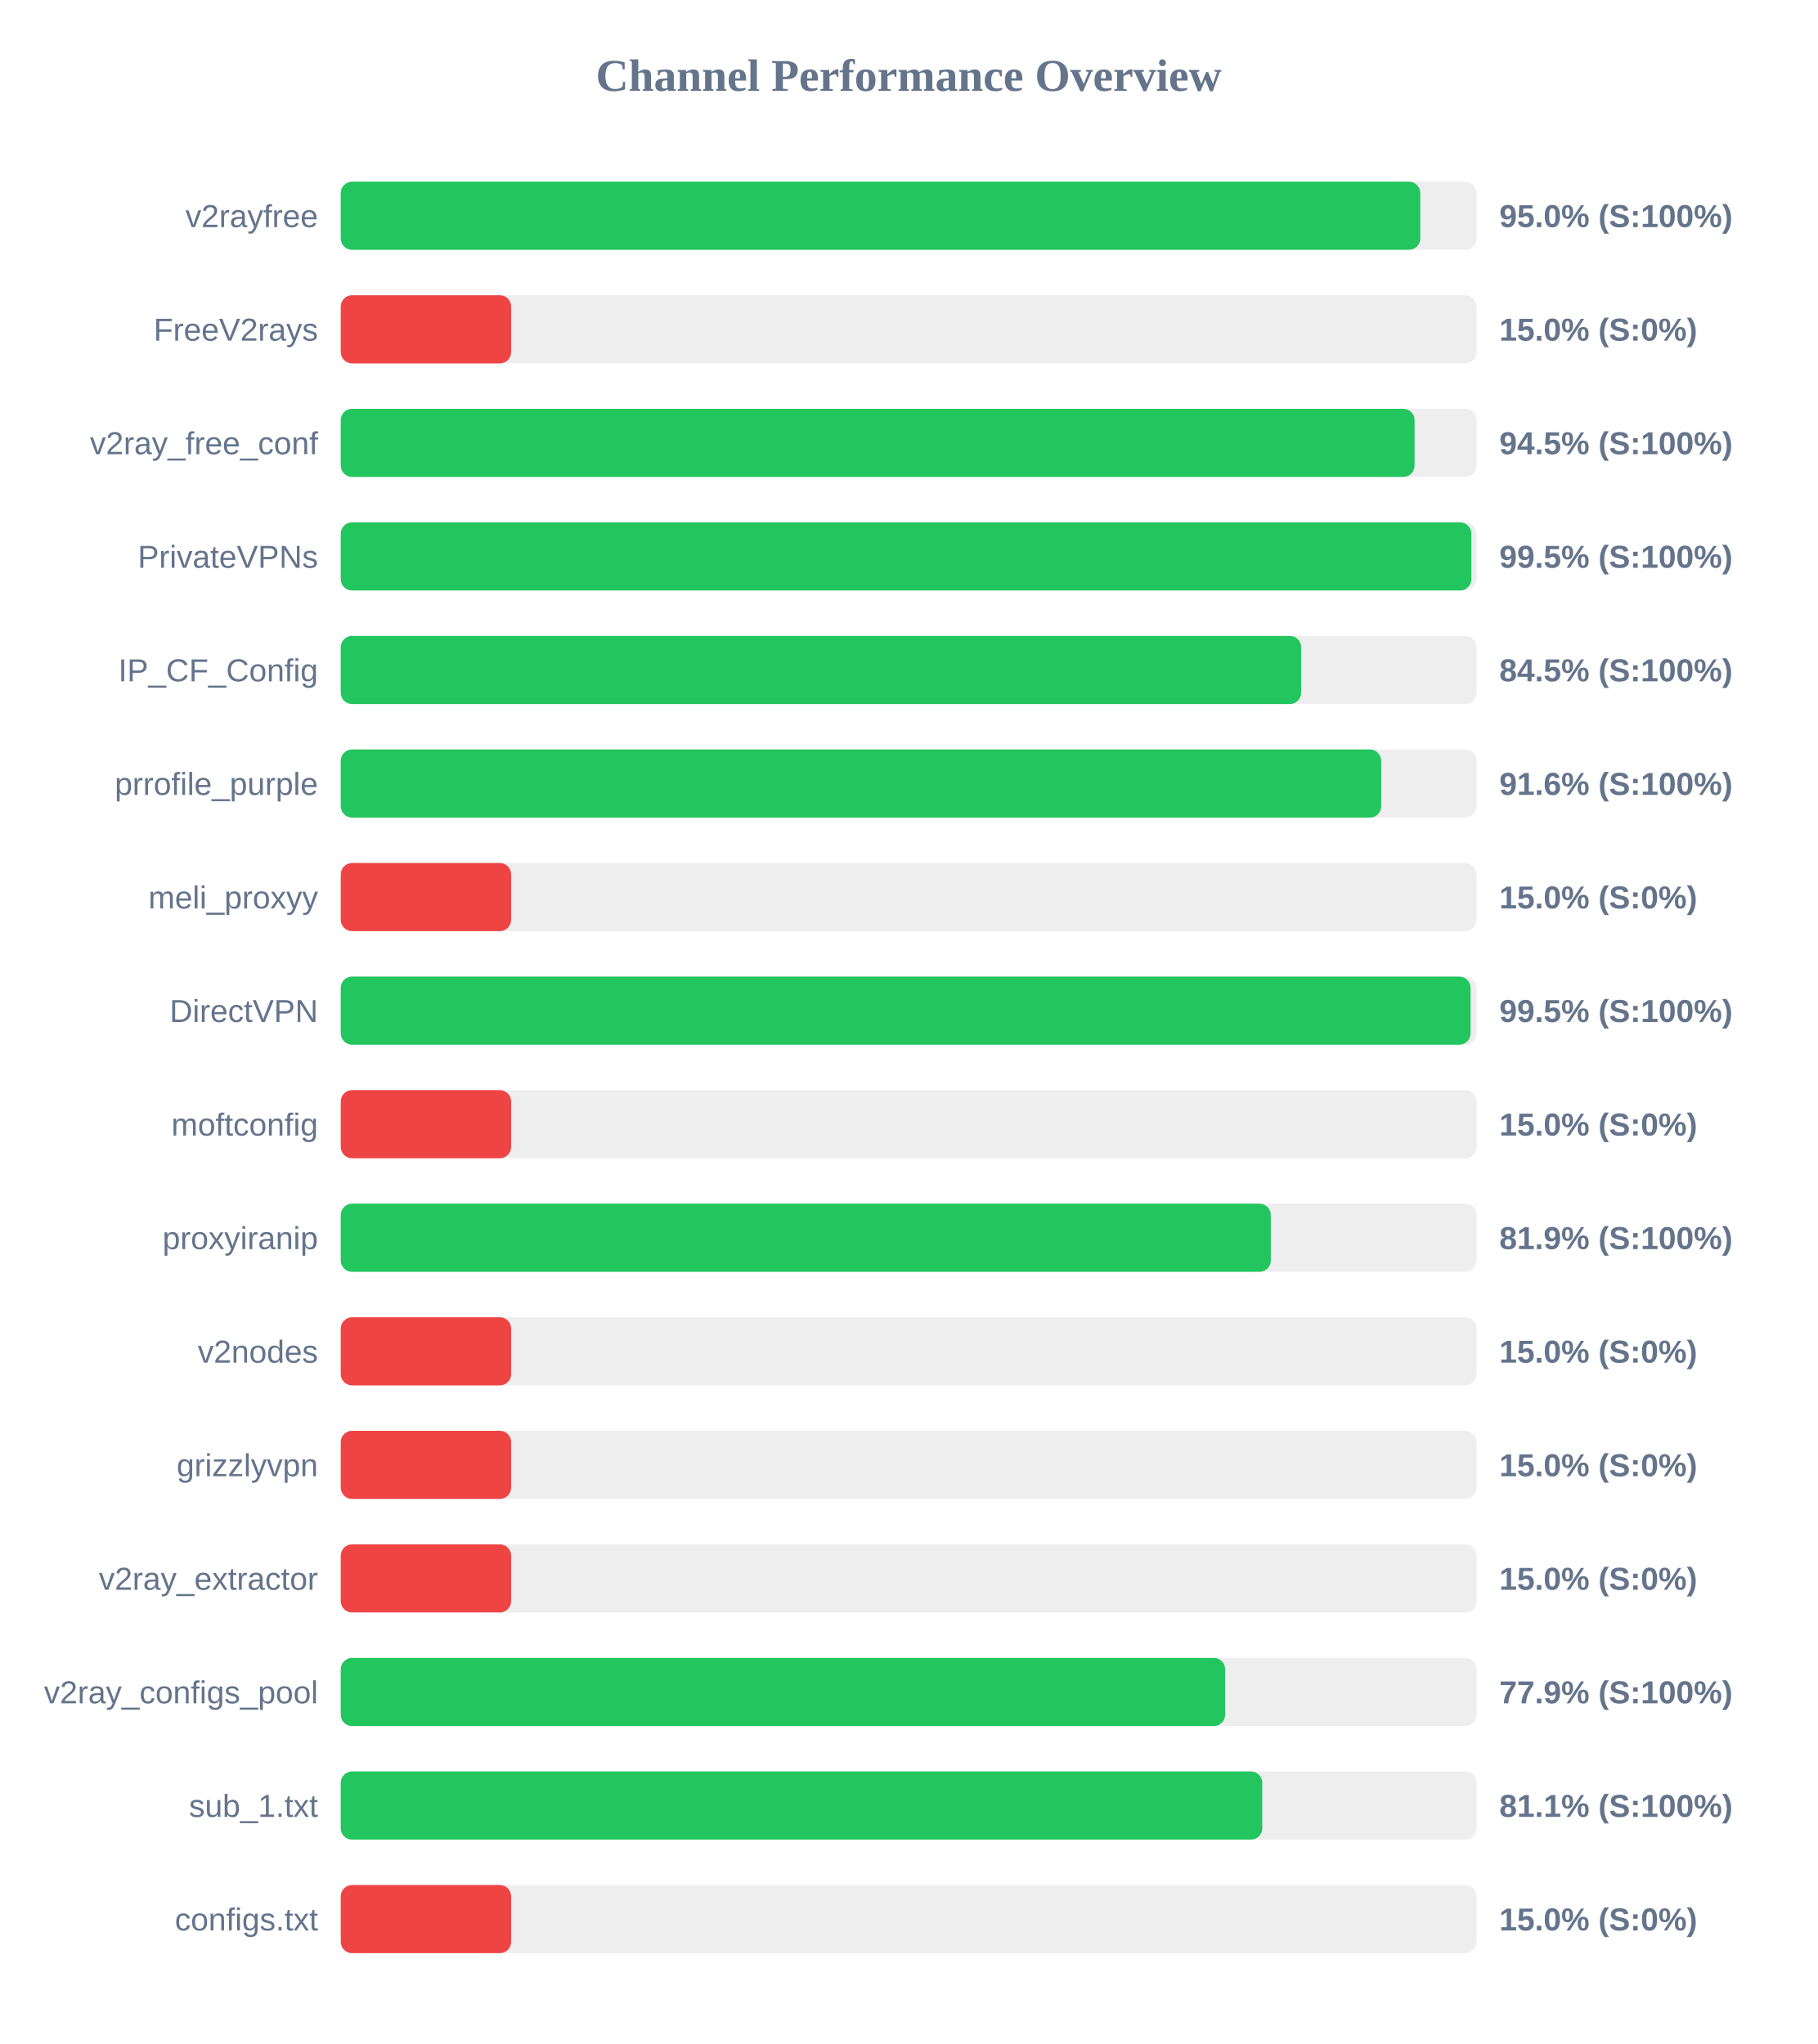
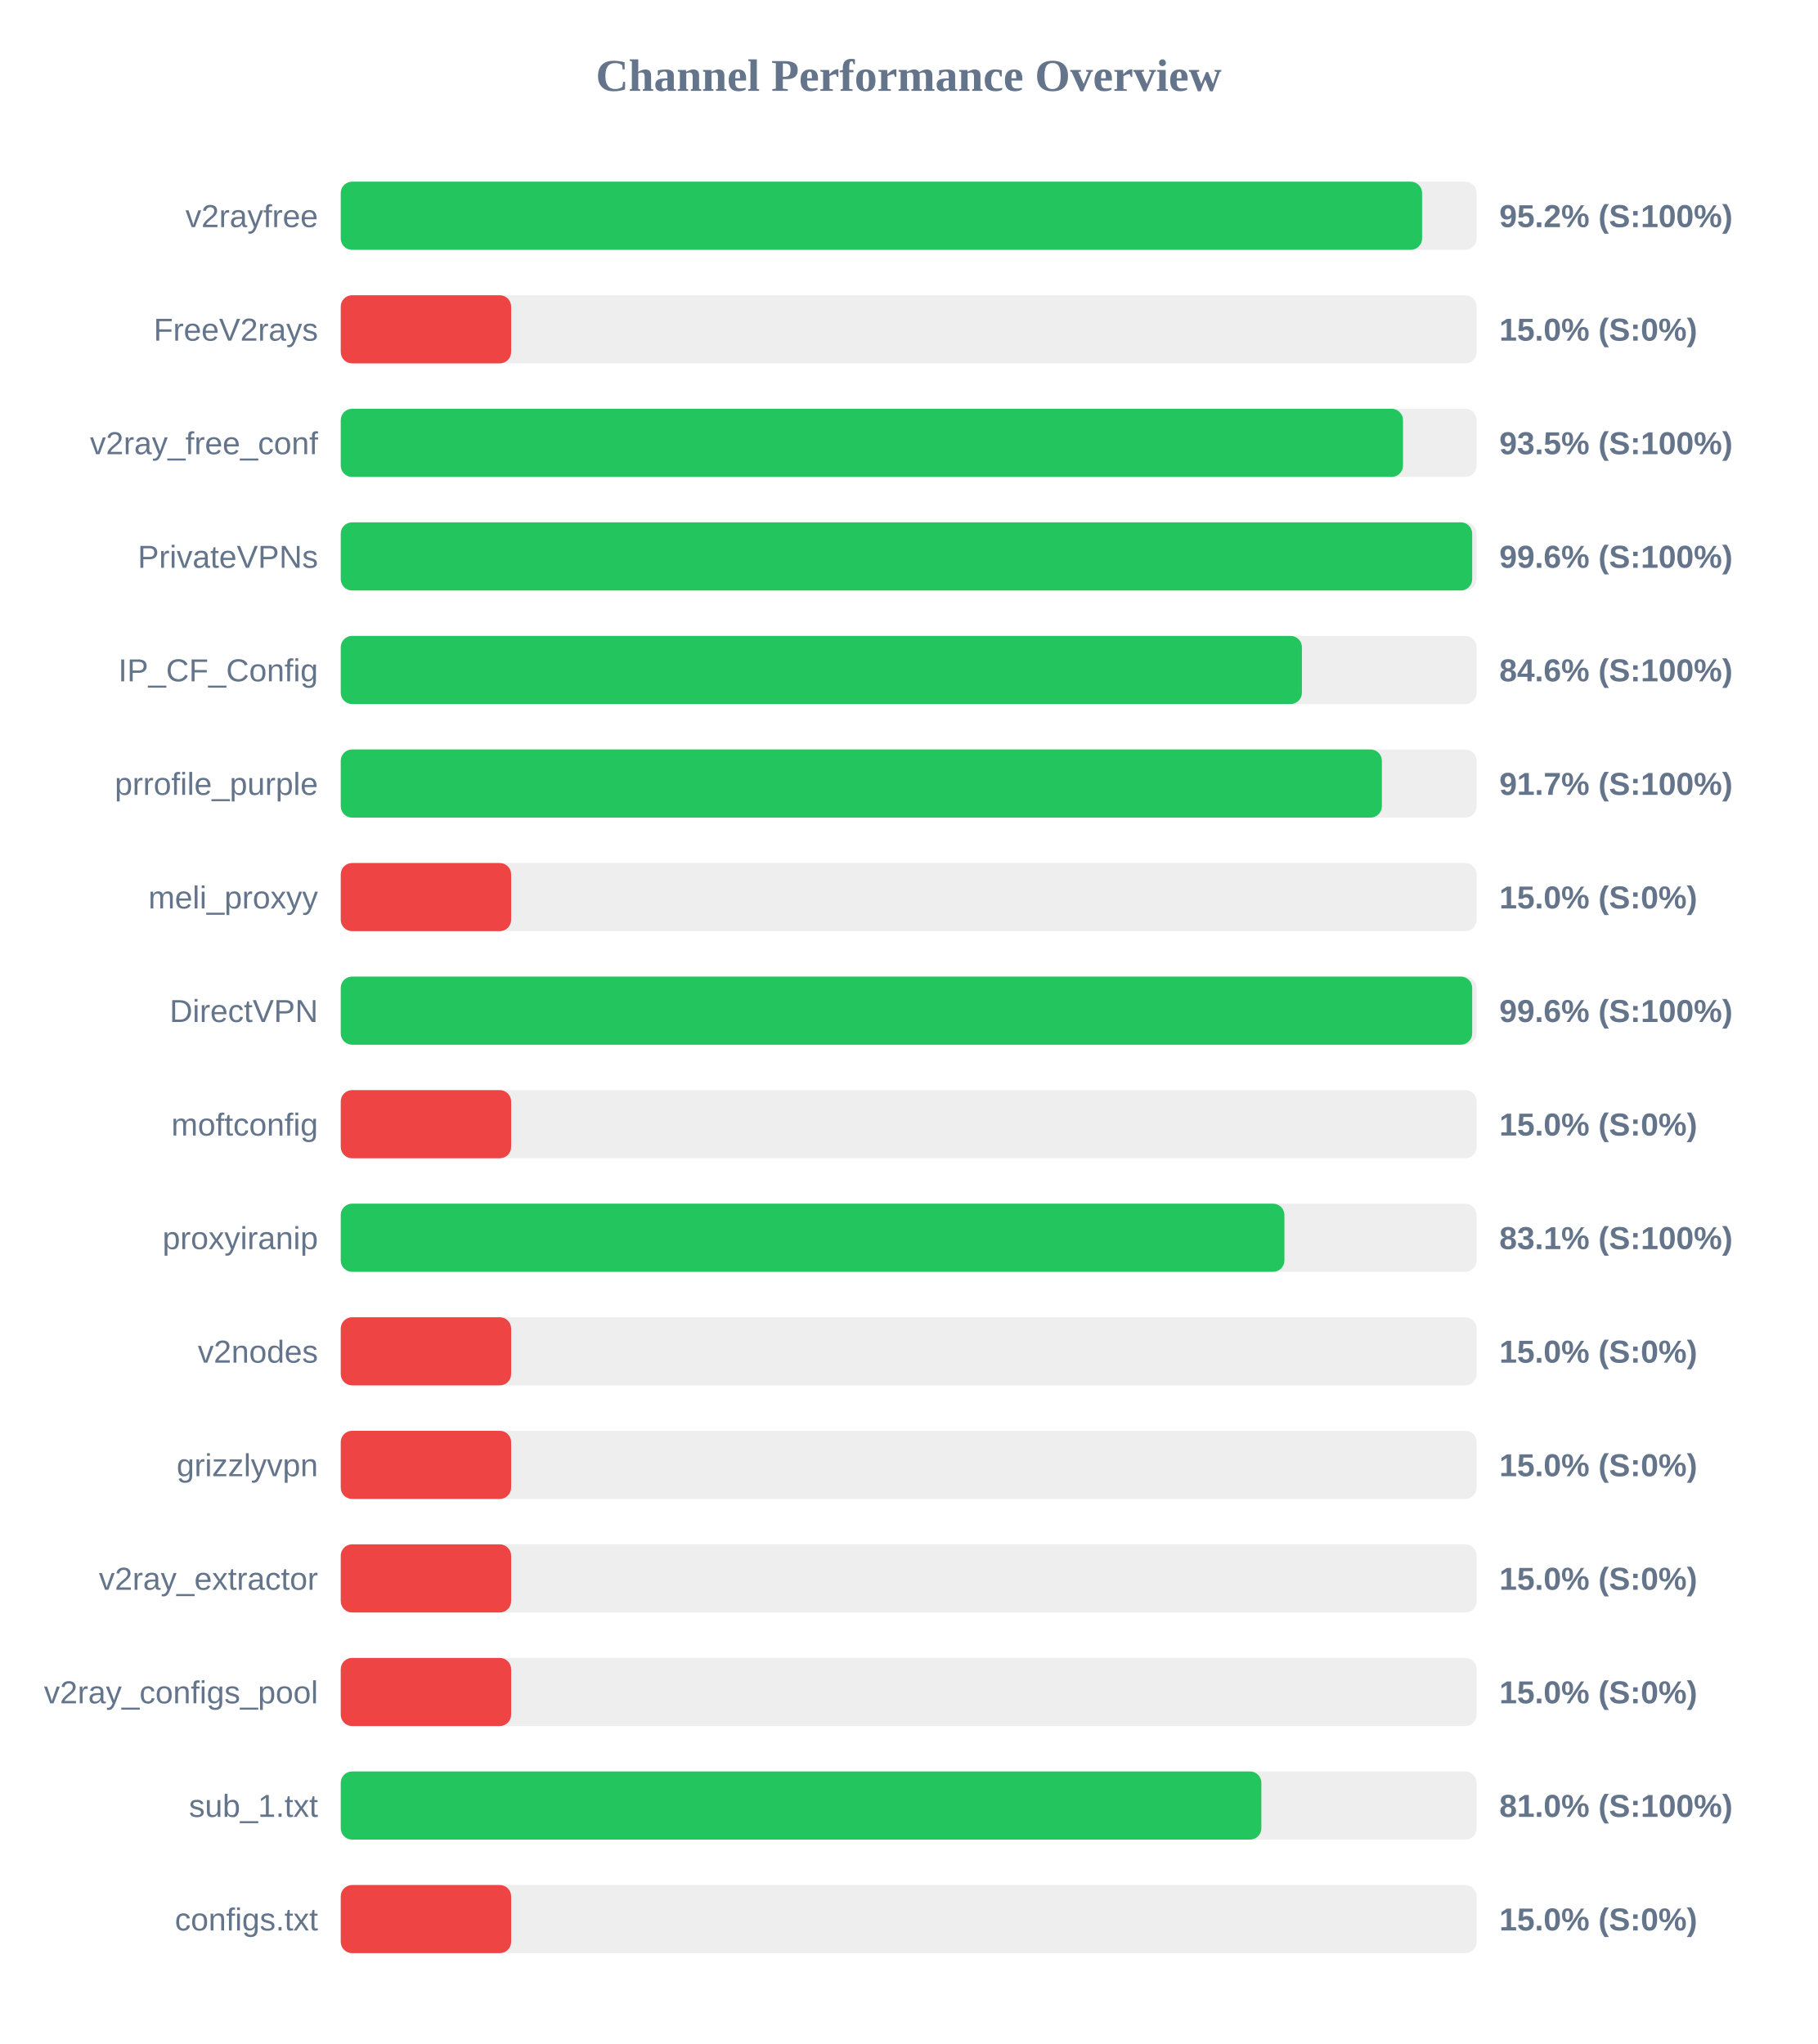
<svg xmlns="http://www.w3.org/2000/svg" width="800" height="900" version="1.1">
  <style>
        .row { font: 14px Arial; fill: #64748b; }
        .score { font: bold 14px Arial; fill: #64748b; }
    </style>
  <text x="400" y="40" text-anchor="middle" font-size="20px" font-weight="bold" fill="#64748b">Channel Performance Overview</text>
  <rect x="150" y="80" width="500" height="30" fill="#eee" rx="5" />
-   <rect x="150" y="80" width="475.2" height="30" fill="#22c55e" rx="5" />
+   <rect x="150" y="80" width="476.0" height="30" fill="#22c55e" rx="5" />
  <text x="140" y="100" text-anchor="end" class="row">v2rayfree</text>
-   <text x="660" y="100" text-anchor="start" class="score">95.0% (S:100%)</text>
+   <text x="660" y="100" text-anchor="start" class="score">95.2% (S:100%)</text>
  <rect x="150" y="130" width="500" height="30" fill="#eee" rx="5" />
  <rect x="150" y="130" width="75.0" height="30" fill="#ef4444" rx="5" />
  <text x="140" y="150" text-anchor="end" class="row">FreeV2rays</text>
  <text x="660" y="150" text-anchor="start" class="score">15.0% (S:0%)</text>
  <rect x="150" y="180" width="500" height="30" fill="#eee" rx="5" />
-   <rect x="150" y="180" width="472.7" height="30" fill="#22c55e" rx="5" />
+   <rect x="150" y="180" width="467.6" height="30" fill="#22c55e" rx="5" />
  <text x="140" y="200" text-anchor="end" class="row">v2ray_free_conf</text>
-   <text x="660" y="200" text-anchor="start" class="score">94.5% (S:100%)</text>
+   <text x="660" y="200" text-anchor="start" class="score">93.5% (S:100%)</text>
  <rect x="150" y="230" width="500" height="30" fill="#eee" rx="5" />
-   <rect x="150" y="230" width="497.7" height="30" fill="#22c55e" rx="5" />
+   <rect x="150" y="230" width="498.05" height="30" fill="#22c55e" rx="5" />
  <text x="140" y="250" text-anchor="end" class="row">PrivateVPNs</text>
-   <text x="660" y="250" text-anchor="start" class="score">99.5% (S:100%)</text>
+   <text x="660" y="250" text-anchor="start" class="score">99.6% (S:100%)</text>
  <rect x="150" y="280" width="500" height="30" fill="#eee" rx="5" />
-   <rect x="150" y="280" width="422.75" height="30" fill="#22c55e" rx="5" />
+   <rect x="150" y="280" width="423.1" height="30" fill="#22c55e" rx="5" />
  <text x="140" y="300" text-anchor="end" class="row">IP_CF_Config</text>
-   <text x="660" y="300" text-anchor="start" class="score">84.5% (S:100%)</text>
+   <text x="660" y="300" text-anchor="start" class="score">84.6% (S:100%)</text>
  <rect x="150" y="330" width="500" height="30" fill="#eee" rx="5" />
-   <rect x="150" y="330" width="458.0" height="30" fill="#22c55e" rx="5" />
+   <rect x="150" y="330" width="458.3" height="30" fill="#22c55e" rx="5" />
  <text x="140" y="350" text-anchor="end" class="row">prrofile_purple</text>
-   <text x="660" y="350" text-anchor="start" class="score">91.6% (S:100%)</text>
+   <text x="660" y="350" text-anchor="start" class="score">91.7% (S:100%)</text>
  <rect x="150" y="380" width="500" height="30" fill="#eee" rx="5" />
  <rect x="150" y="380" width="75.0" height="30" fill="#ef4444" rx="5" />
  <text x="140" y="400" text-anchor="end" class="row">meli_proxyy</text>
  <text x="660" y="400" text-anchor="start" class="score">15.0% (S:0%)</text>
  <rect x="150" y="430" width="500" height="30" fill="#eee" rx="5" />
-   <rect x="150" y="430" width="497.35" height="30" fill="#22c55e" rx="5" />
+   <rect x="150" y="430" width="498.05" height="30" fill="#22c55e" rx="5" />
  <text x="140" y="450" text-anchor="end" class="row">DirectVPN</text>
-   <text x="660" y="450" text-anchor="start" class="score">99.5% (S:100%)</text>
+   <text x="660" y="450" text-anchor="start" class="score">99.6% (S:100%)</text>
  <rect x="150" y="480" width="500" height="30" fill="#eee" rx="5" />
  <rect x="150" y="480" width="75.0" height="30" fill="#ef4444" rx="5" />
  <text x="140" y="500" text-anchor="end" class="row">moftconfig</text>
  <text x="660" y="500" text-anchor="start" class="score">15.0% (S:0%)</text>
  <rect x="150" y="530" width="500" height="30" fill="#eee" rx="5" />
-   <rect x="150" y="530" width="409.4" height="30" fill="#22c55e" rx="5" />
+   <rect x="150" y="530" width="415.4" height="30" fill="#22c55e" rx="5" />
  <text x="140" y="550" text-anchor="end" class="row">proxyiranip</text>
-   <text x="660" y="550" text-anchor="start" class="score">81.9% (S:100%)</text>
+   <text x="660" y="550" text-anchor="start" class="score">83.1% (S:100%)</text>
  <rect x="150" y="580" width="500" height="30" fill="#eee" rx="5" />
  <rect x="150" y="580" width="75.0" height="30" fill="#ef4444" rx="5" />
  <text x="140" y="600" text-anchor="end" class="row">v2nodes</text>
  <text x="660" y="600" text-anchor="start" class="score">15.0% (S:0%)</text>
  <rect x="150" y="630" width="500" height="30" fill="#eee" rx="5" />
  <rect x="150" y="630" width="75.0" height="30" fill="#ef4444" rx="5" />
  <text x="140" y="650" text-anchor="end" class="row">grizzlyvpn</text>
  <text x="660" y="650" text-anchor="start" class="score">15.0% (S:0%)</text>
  <rect x="150" y="680" width="500" height="30" fill="#eee" rx="5" />
  <rect x="150" y="680" width="75.0" height="30" fill="#ef4444" rx="5" />
  <text x="140" y="700" text-anchor="end" class="row">v2ray_extractor</text>
  <text x="660" y="700" text-anchor="start" class="score">15.0% (S:0%)</text>
  <rect x="150" y="730" width="500" height="30" fill="#eee" rx="5" />
-   <rect x="150" y="730" width="389.3" height="30" fill="#22c55e" rx="5" />
+   <rect x="150" y="730" width="75.0" height="30" fill="#ef4444" rx="5" />
  <text x="140" y="750" text-anchor="end" class="row">v2ray_configs_pool</text>
-   <text x="660" y="750" text-anchor="start" class="score">77.9% (S:100%)</text>
+   <text x="660" y="750" text-anchor="start" class="score">15.0% (S:0%)</text>
  <rect x="150" y="780" width="500" height="30" fill="#eee" rx="5" />
-   <rect x="150" y="780" width="405.65" height="30" fill="#22c55e" rx="5" />
+   <rect x="150" y="780" width="405.25" height="30" fill="#22c55e" rx="5" />
  <text x="140" y="800" text-anchor="end" class="row">sub_1.txt</text>
-   <text x="660" y="800" text-anchor="start" class="score">81.1% (S:100%)</text>
+   <text x="660" y="800" text-anchor="start" class="score">81.0% (S:100%)</text>
  <rect x="150" y="830" width="500" height="30" fill="#eee" rx="5" />
  <rect x="150" y="830" width="75.0" height="30" fill="#ef4444" rx="5" />
  <text x="140" y="850" text-anchor="end" class="row">configs.txt</text>
  <text x="660" y="850" text-anchor="start" class="score">15.0% (S:0%)</text>
</svg>
